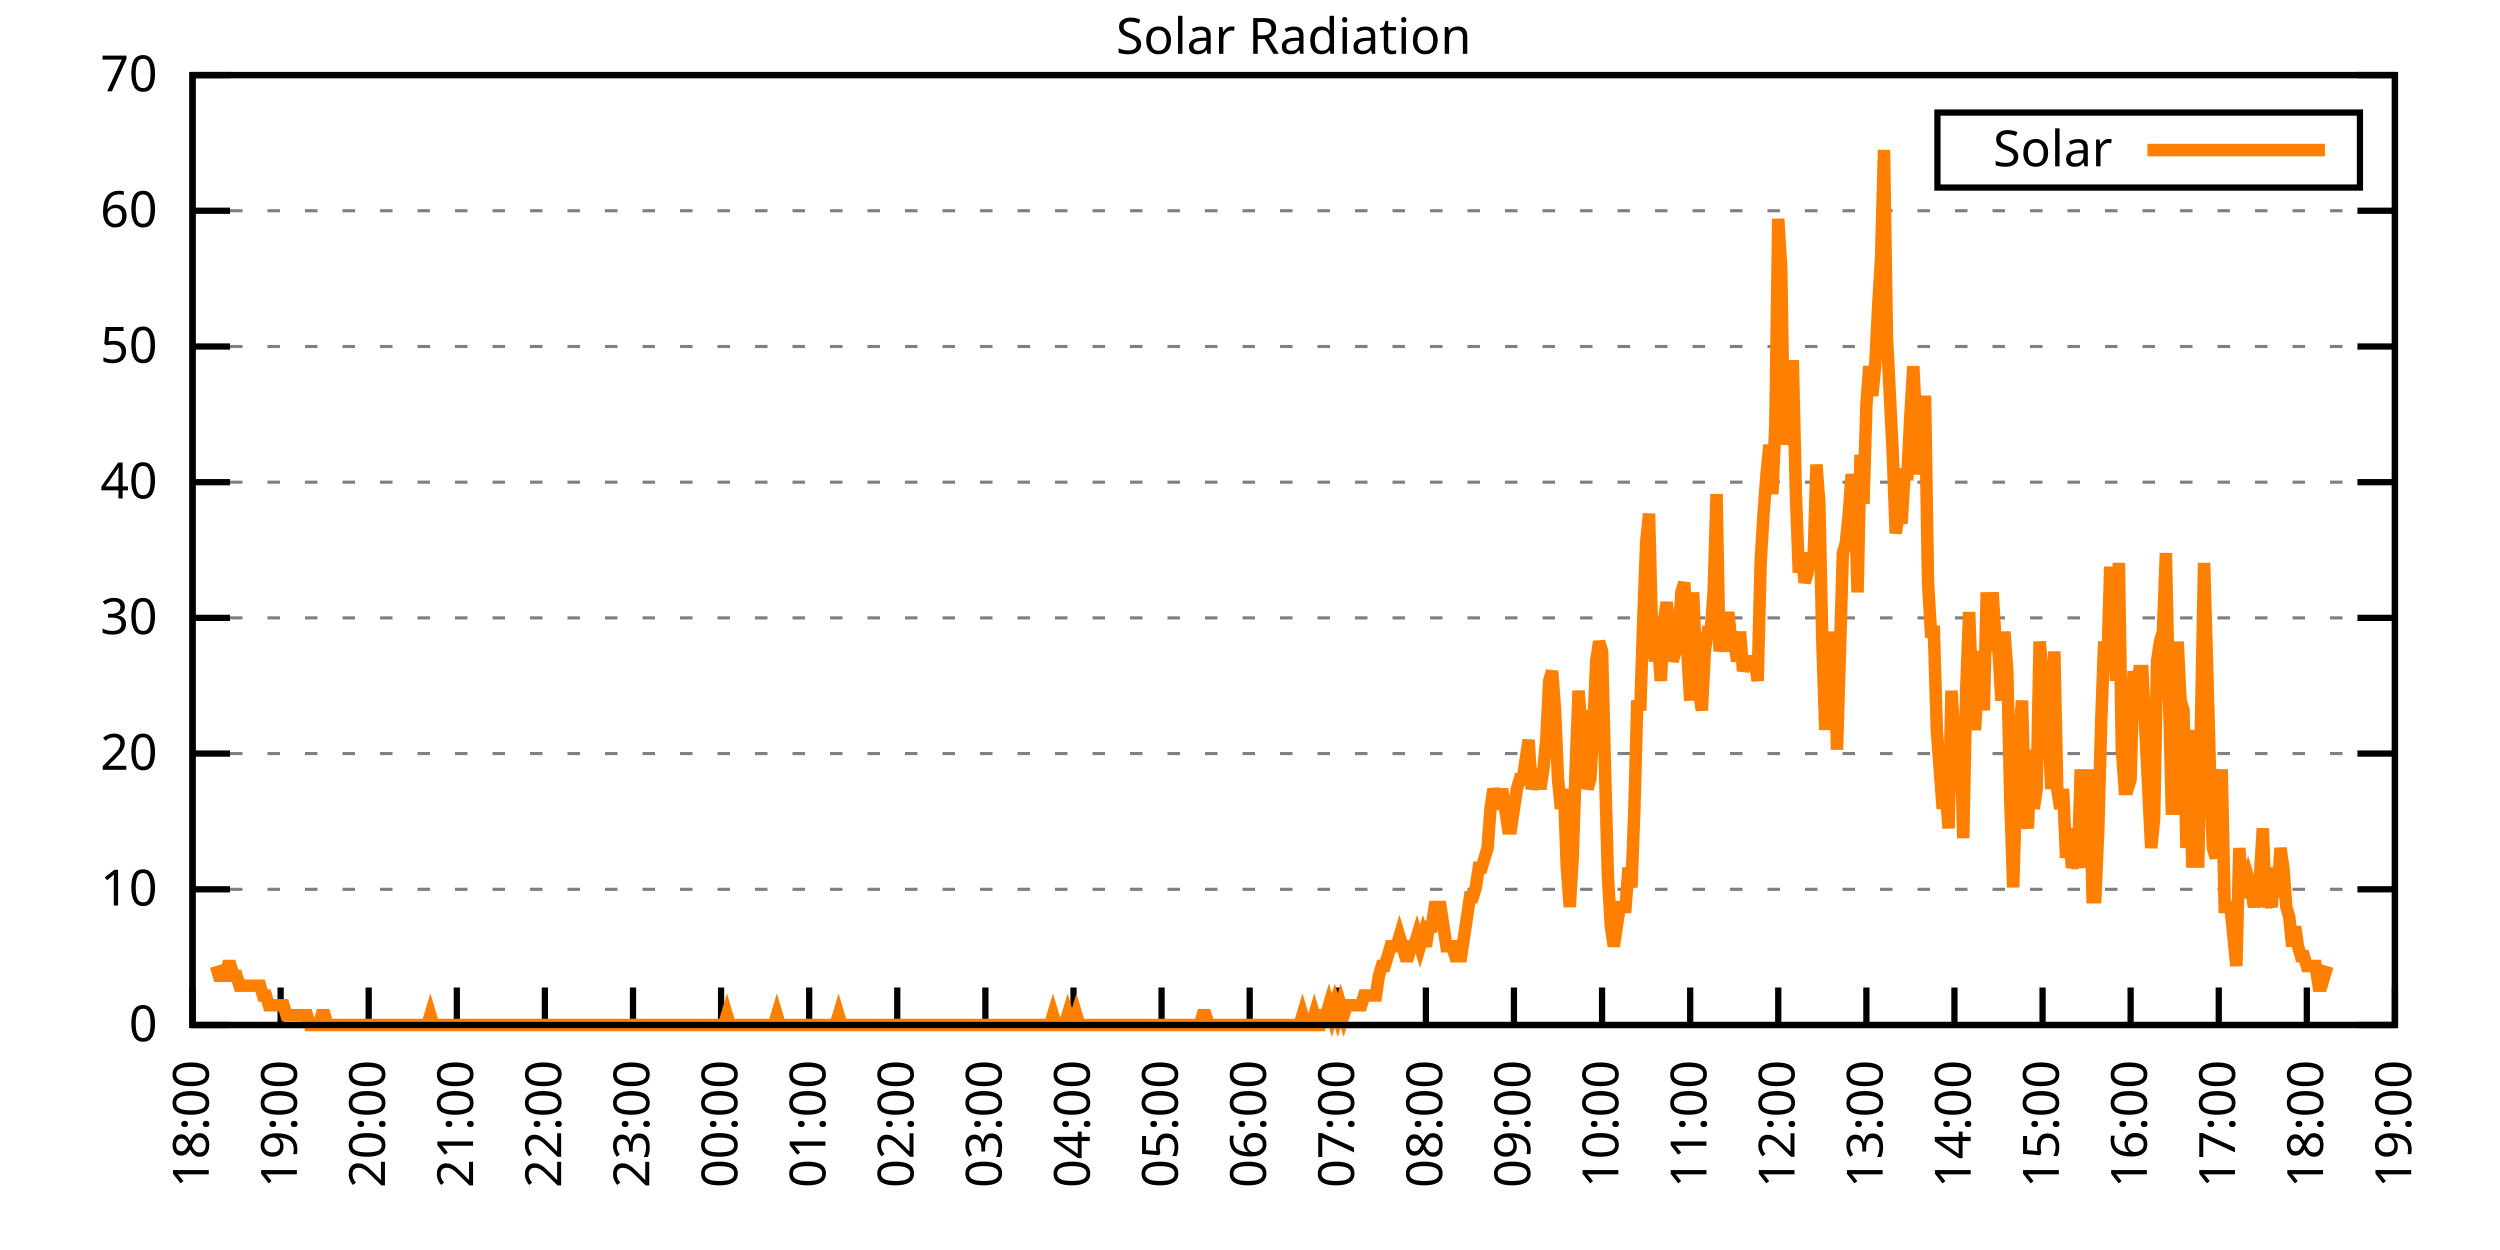
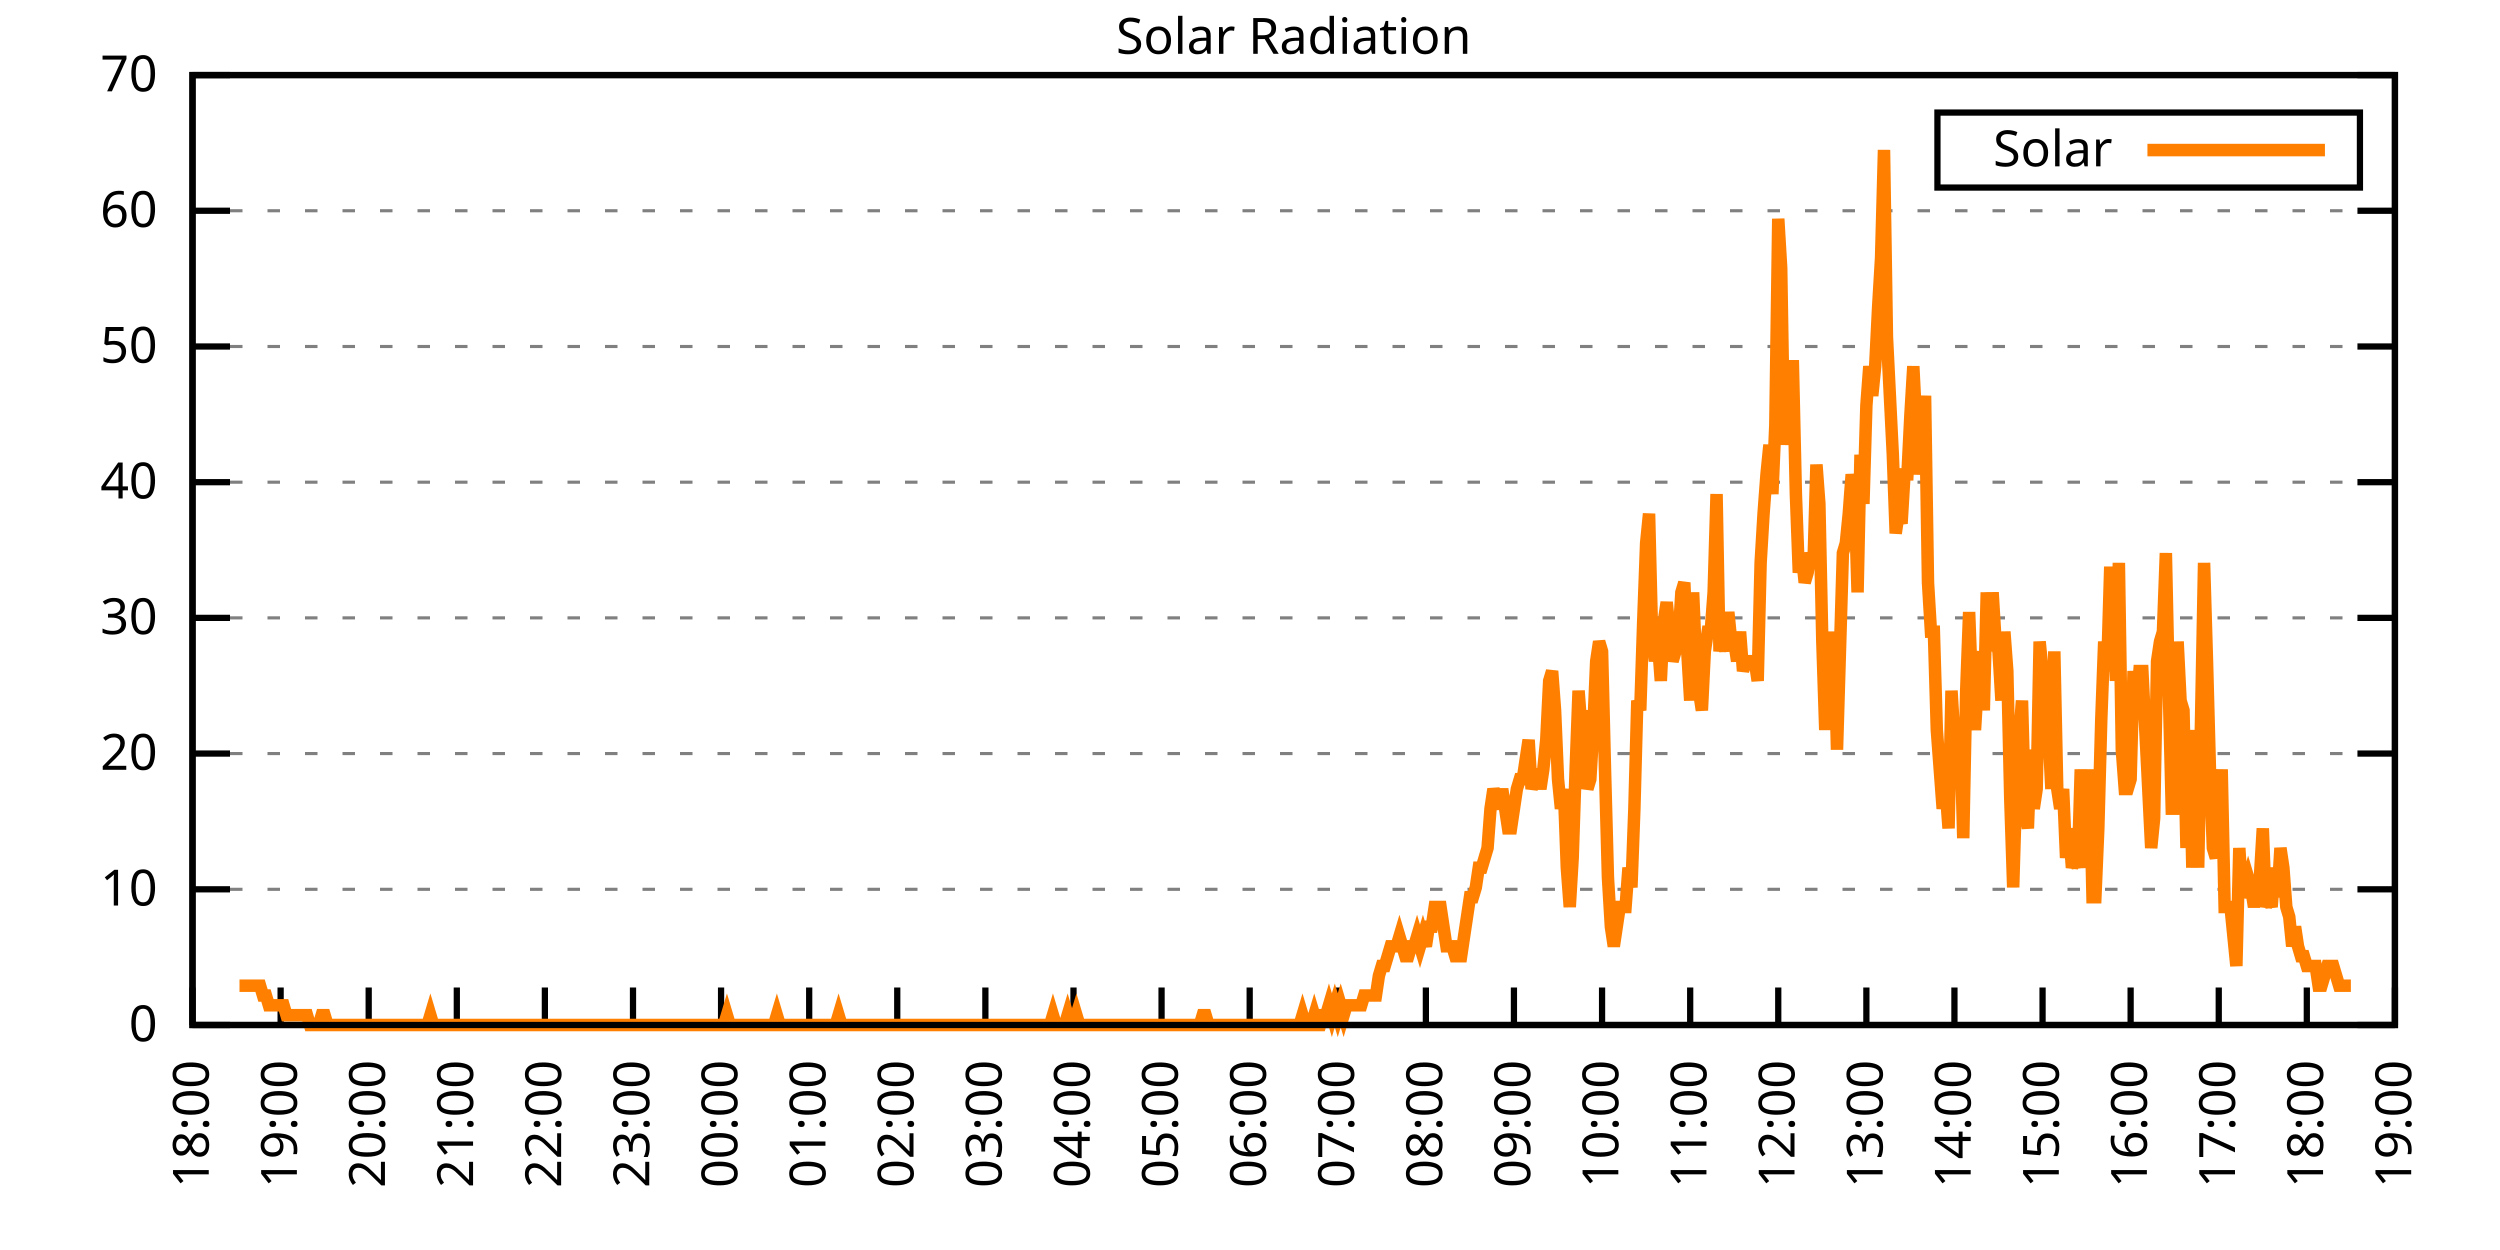
<svg xmlns="http://www.w3.org/2000/svg" xmlns:xlink="http://www.w3.org/1999/xlink" width="400" height="200" viewBox="0 0 400 200">
  <g id="gnuplot_canvas">
    <rect x="0" y="0" width="400" height="200" fill="none" />
    <defs>
      <circle id="gpDot" r="0.5" stroke-width="0.5" stroke="currentColor" />
      <path id="gpPt0" stroke-width="0.333" stroke="currentColor" d="M-1,0 h2 M0,-1 v2" />
      <path id="gpPt1" stroke-width="0.333" stroke="currentColor" d="M-1,-1 L1,1 M1,-1 L-1,1" />
      <path id="gpPt2" stroke-width="0.333" stroke="currentColor" d="M-1,0 L1,0 M0,-1 L0,1 M-1,-1 L1,1 M-1,1 L1,-1" />
      <rect id="gpPt3" stroke-width="0.333" stroke="currentColor" x="-1" y="-1" width="2" height="2" />
      <rect id="gpPt4" stroke-width="0.333" stroke="currentColor" fill="currentColor" x="-1" y="-1" width="2" height="2" />
      <circle id="gpPt5" stroke-width="0.333" stroke="currentColor" cx="0" cy="0" r="1" />
      <use xlink:href="#gpPt5" id="gpPt6" fill="currentColor" stroke="none" />
      <path id="gpPt7" stroke-width="0.333" stroke="currentColor" d="M0,-1.33 L-1.33,0.67 L1.33,0.67 z" />
      <use xlink:href="#gpPt7" id="gpPt8" fill="currentColor" stroke="none" />
      <use xlink:href="#gpPt7" id="gpPt9" stroke="currentColor" transform="rotate(180)" />
      <use xlink:href="#gpPt9" id="gpPt10" fill="currentColor" stroke="none" />
      <use xlink:href="#gpPt3" id="gpPt11" stroke="currentColor" transform="rotate(45)" />
      <use xlink:href="#gpPt11" id="gpPt12" fill="currentColor" stroke="none" />
      <path id="gpPt13" stroke-width="0.333" stroke="currentColor" d="M0,1.330 L1.265,0.411 L0.782,-1.067 L-0.782,-1.076 L-1.265,0.411 z" />
      <use xlink:href="#gpPt13" id="gpPt14" fill="currentColor" stroke="none" />
      <filter id="textbox" filterUnits="objectBoundingBox" x="0" y="0" height="1" width="1">
        <feFlood flood-color="white" flood-opacity="1" result="bgnd" />
        <feComposite in="SourceGraphic" in2="bgnd" operator="atop" />
      </filter>
      <filter id="greybox" filterUnits="objectBoundingBox" x="0" y="0" height="1" width="1">
        <feFlood flood-color="lightgrey" flood-opacity="1" result="grey" />
        <feComposite in="SourceGraphic" in2="grey" operator="atop" />
      </filter>
    </defs>
    <g fill="none" color="white" stroke="currentColor" stroke-width="1.00" stroke-linecap="butt" stroke-linejoin="miter">
</g>
    <g fill="none" color="black" stroke="currentColor" stroke-width="1.00" stroke-linecap="butt" stroke-linejoin="miter">
      <g stroke="none" shape-rendering="crispEdges">
        <polygon fill="rgb(255, 255, 255)" points="30.80,164.00 383.18,164.00 383.18,12.02 30.80,12.02 " />
      </g>
    </g>
    <g fill="none" color="black" stroke="currentColor" stroke-width="1.00" stroke-linecap="butt" stroke-linejoin="miter">
</g>
    <g fill="none" color="black" stroke="black" stroke-width="0.50" stroke-linecap="butt" stroke-linejoin="miter">
</g>
    <g fill="none" color="gray" stroke="currentColor" stroke-width="0.50" stroke-linecap="butt" stroke-linejoin="miter">
      <path stroke="gray" stroke-dasharray="2,4" class="gridline" d="M30.80,164.00 L383.19,164.00  " />
    </g>
    <g fill="none" color="gray" stroke="gray" stroke-width="1.00" stroke-linecap="butt" stroke-linejoin="miter">
</g>
    <g fill="none" color="black" stroke="currentColor" stroke-width="1.00" stroke-linecap="butt" stroke-linejoin="miter">
      <path stroke="black" d="M30.80,164.00 L36.80,164.00 M383.19,164.00 L377.19,164.00  " />
      <g transform="translate(25.20,166.60)" stroke="none" fill="black" font-family="Sans" font-size="8.00" text-anchor="end">
        <text>
          <tspan font-family="Sans"> 0</tspan>
        </text>
      </g>
    </g>
    <g fill="none" color="black" stroke="currentColor" stroke-width="1.00" stroke-linecap="butt" stroke-linejoin="miter">
</g>
    <g fill="none" color="black" stroke="black" stroke-width="0.50" stroke-linecap="butt" stroke-linejoin="miter">
</g>
    <g fill="none" color="gray" stroke="currentColor" stroke-width="0.50" stroke-linecap="butt" stroke-linejoin="miter">
      <path stroke="gray" stroke-dasharray="2,4" class="gridline" d="M30.80,142.29 L383.19,142.29  " />
    </g>
    <g fill="none" color="gray" stroke="gray" stroke-width="1.00" stroke-linecap="butt" stroke-linejoin="miter">
</g>
    <g fill="none" color="black" stroke="currentColor" stroke-width="1.00" stroke-linecap="butt" stroke-linejoin="miter">
      <path stroke="black" d="M30.80,142.29 L36.80,142.29 M383.19,142.29 L377.19,142.29  " />
      <g transform="translate(25.20,144.89)" stroke="none" fill="black" font-family="Sans" font-size="8.00" text-anchor="end">
        <text>
          <tspan font-family="Sans"> 10</tspan>
        </text>
      </g>
    </g>
    <g fill="none" color="black" stroke="currentColor" stroke-width="1.00" stroke-linecap="butt" stroke-linejoin="miter">
</g>
    <g fill="none" color="black" stroke="black" stroke-width="0.50" stroke-linecap="butt" stroke-linejoin="miter">
</g>
    <g fill="none" color="gray" stroke="currentColor" stroke-width="0.50" stroke-linecap="butt" stroke-linejoin="miter">
      <path stroke="gray" stroke-dasharray="2,4" class="gridline" d="M30.80,120.57 L383.19,120.57  " />
    </g>
    <g fill="none" color="gray" stroke="gray" stroke-width="1.00" stroke-linecap="butt" stroke-linejoin="miter">
</g>
    <g fill="none" color="black" stroke="currentColor" stroke-width="1.00" stroke-linecap="butt" stroke-linejoin="miter">
      <path stroke="black" d="M30.80,120.57 L36.80,120.57 M383.19,120.57 L377.19,120.57  " />
      <g transform="translate(25.20,123.17)" stroke="none" fill="black" font-family="Sans" font-size="8.00" text-anchor="end">
        <text>
          <tspan font-family="Sans"> 20</tspan>
        </text>
      </g>
    </g>
    <g fill="none" color="black" stroke="currentColor" stroke-width="1.00" stroke-linecap="butt" stroke-linejoin="miter">
</g>
    <g fill="none" color="black" stroke="black" stroke-width="0.50" stroke-linecap="butt" stroke-linejoin="miter">
</g>
    <g fill="none" color="gray" stroke="currentColor" stroke-width="0.50" stroke-linecap="butt" stroke-linejoin="miter">
      <path stroke="gray" stroke-dasharray="2,4" class="gridline" d="M30.80,98.86 L383.19,98.86  " />
    </g>
    <g fill="none" color="gray" stroke="gray" stroke-width="1.00" stroke-linecap="butt" stroke-linejoin="miter">
</g>
    <g fill="none" color="black" stroke="currentColor" stroke-width="1.00" stroke-linecap="butt" stroke-linejoin="miter">
      <path stroke="black" d="M30.80,98.86 L36.80,98.86 M383.19,98.86 L377.19,98.86  " />
      <g transform="translate(25.20,101.46)" stroke="none" fill="black" font-family="Sans" font-size="8.00" text-anchor="end">
        <text>
          <tspan font-family="Sans"> 30</tspan>
        </text>
      </g>
    </g>
    <g fill="none" color="black" stroke="currentColor" stroke-width="1.00" stroke-linecap="butt" stroke-linejoin="miter">
</g>
    <g fill="none" color="black" stroke="black" stroke-width="0.50" stroke-linecap="butt" stroke-linejoin="miter">
</g>
    <g fill="none" color="gray" stroke="currentColor" stroke-width="0.50" stroke-linecap="butt" stroke-linejoin="miter">
      <path stroke="gray" stroke-dasharray="2,4" class="gridline" d="M30.80,77.15 L383.19,77.15  " />
    </g>
    <g fill="none" color="gray" stroke="gray" stroke-width="1.00" stroke-linecap="butt" stroke-linejoin="miter">
</g>
    <g fill="none" color="black" stroke="currentColor" stroke-width="1.00" stroke-linecap="butt" stroke-linejoin="miter">
      <path stroke="black" d="M30.80,77.15 L36.80,77.15 M383.19,77.15 L377.19,77.15  " />
      <g transform="translate(25.20,79.75)" stroke="none" fill="black" font-family="Sans" font-size="8.00" text-anchor="end">
        <text>
          <tspan font-family="Sans"> 40</tspan>
        </text>
      </g>
    </g>
    <g fill="none" color="black" stroke="currentColor" stroke-width="1.00" stroke-linecap="butt" stroke-linejoin="miter">
</g>
    <g fill="none" color="black" stroke="black" stroke-width="0.50" stroke-linecap="butt" stroke-linejoin="miter">
</g>
    <g fill="none" color="gray" stroke="currentColor" stroke-width="0.50" stroke-linecap="butt" stroke-linejoin="miter">
      <path stroke="gray" stroke-dasharray="2,4" class="gridline" d="M30.80,55.44 L383.19,55.44  " />
    </g>
    <g fill="none" color="gray" stroke="gray" stroke-width="1.00" stroke-linecap="butt" stroke-linejoin="miter">
</g>
    <g fill="none" color="black" stroke="currentColor" stroke-width="1.00" stroke-linecap="butt" stroke-linejoin="miter">
      <path stroke="black" d="M30.80,55.44 L36.80,55.44 M383.19,55.44 L377.19,55.44  " />
      <g transform="translate(25.20,58.04)" stroke="none" fill="black" font-family="Sans" font-size="8.00" text-anchor="end">
        <text>
          <tspan font-family="Sans"> 50</tspan>
        </text>
      </g>
    </g>
    <g fill="none" color="black" stroke="currentColor" stroke-width="1.00" stroke-linecap="butt" stroke-linejoin="miter">
</g>
    <g fill="none" color="black" stroke="black" stroke-width="0.50" stroke-linecap="butt" stroke-linejoin="miter">
</g>
    <g fill="none" color="gray" stroke="currentColor" stroke-width="0.50" stroke-linecap="butt" stroke-linejoin="miter">
      <path stroke="gray" stroke-dasharray="2,4" class="gridline" d="M30.80,33.72 L383.19,33.72  " />
    </g>
    <g fill="none" color="gray" stroke="gray" stroke-width="1.00" stroke-linecap="butt" stroke-linejoin="miter">
</g>
    <g fill="none" color="black" stroke="currentColor" stroke-width="1.00" stroke-linecap="butt" stroke-linejoin="miter">
      <path stroke="black" d="M30.80,33.72 L36.80,33.72 M383.19,33.72 L377.19,33.72  " />
      <g transform="translate(25.20,36.32)" stroke="none" fill="black" font-family="Sans" font-size="8.00" text-anchor="end">
        <text>
          <tspan font-family="Sans"> 60</tspan>
        </text>
      </g>
    </g>
    <g fill="none" color="black" stroke="currentColor" stroke-width="1.00" stroke-linecap="butt" stroke-linejoin="miter">
</g>
    <g fill="none" color="black" stroke="black" stroke-width="0.50" stroke-linecap="butt" stroke-linejoin="miter">
</g>
    <g fill="none" color="gray" stroke="currentColor" stroke-width="0.50" stroke-linecap="butt" stroke-linejoin="miter">
      <path stroke="gray" stroke-dasharray="2,4" class="gridline" d="M30.80,12.01 L383.19,12.01  " />
    </g>
    <g fill="none" color="gray" stroke="gray" stroke-width="1.00" stroke-linecap="butt" stroke-linejoin="miter">
</g>
    <g fill="none" color="black" stroke="currentColor" stroke-width="1.00" stroke-linecap="butt" stroke-linejoin="miter">
      <path stroke="black" d="M30.80,12.01 L36.80,12.01 M383.19,12.01 L377.19,12.01  " />
      <g transform="translate(25.20,14.61)" stroke="none" fill="black" font-family="Sans" font-size="8.00" text-anchor="end">
        <text>
          <tspan font-family="Sans"> 70</tspan>
        </text>
      </g>
    </g>
    <g fill="none" color="black" stroke="currentColor" stroke-width="1.00" stroke-linecap="butt" stroke-linejoin="miter">
      <path stroke="black" d="M30.80,164.00 L30.80,158.00  " />
      <g transform="translate(33.40,169.60) rotate(270.00)" stroke="none" fill="black" font-family="Sans" font-size="8.00" text-anchor="end">
        <text>
          <tspan font-family="Sans">18:00</tspan>
        </text>
      </g>
    </g>
    <g fill="none" color="black" stroke="currentColor" stroke-width="1.00" stroke-linecap="butt" stroke-linejoin="miter">
      <path stroke="black" d="M44.90,164.00 L44.90,158.00  " />
      <g transform="translate(47.50,169.60) rotate(270.00)" stroke="none" fill="black" font-family="Sans" font-size="8.00" text-anchor="end">
        <text>
          <tspan font-family="Sans">19:00</tspan>
        </text>
      </g>
    </g>
    <g fill="none" color="black" stroke="currentColor" stroke-width="1.00" stroke-linecap="butt" stroke-linejoin="miter">
      <path stroke="black" d="M58.99,164.00 L58.99,158.00  " />
      <g transform="translate(61.59,169.60) rotate(270.00)" stroke="none" fill="black" font-family="Sans" font-size="8.00" text-anchor="end">
        <text>
          <tspan font-family="Sans">20:00</tspan>
        </text>
      </g>
    </g>
    <g fill="none" color="black" stroke="currentColor" stroke-width="1.00" stroke-linecap="butt" stroke-linejoin="miter">
      <path stroke="black" d="M73.09,164.00 L73.09,158.00  " />
      <g transform="translate(75.69,169.60) rotate(270.00)" stroke="none" fill="black" font-family="Sans" font-size="8.00" text-anchor="end">
        <text>
          <tspan font-family="Sans">21:00</tspan>
        </text>
      </g>
    </g>
    <g fill="none" color="black" stroke="currentColor" stroke-width="1.00" stroke-linecap="butt" stroke-linejoin="miter">
      <path stroke="black" d="M87.18,164.00 L87.18,158.00  " />
      <g transform="translate(89.78,169.60) rotate(270.00)" stroke="none" fill="black" font-family="Sans" font-size="8.00" text-anchor="end">
        <text>
          <tspan font-family="Sans">22:00</tspan>
        </text>
      </g>
    </g>
    <g fill="none" color="black" stroke="currentColor" stroke-width="1.00" stroke-linecap="butt" stroke-linejoin="miter">
      <path stroke="black" d="M101.28,164.00 L101.28,158.00  " />
      <g transform="translate(103.88,169.60) rotate(270.00)" stroke="none" fill="black" font-family="Sans" font-size="8.00" text-anchor="end">
        <text>
          <tspan font-family="Sans">23:00</tspan>
        </text>
      </g>
    </g>
    <g fill="none" color="black" stroke="currentColor" stroke-width="1.00" stroke-linecap="butt" stroke-linejoin="miter">
      <path stroke="black" d="M115.37,164.00 L115.37,158.00  " />
      <g transform="translate(117.97,169.60) rotate(270.00)" stroke="none" fill="black" font-family="Sans" font-size="8.00" text-anchor="end">
        <text>
          <tspan font-family="Sans">00:00</tspan>
        </text>
      </g>
    </g>
    <g fill="none" color="black" stroke="currentColor" stroke-width="1.00" stroke-linecap="butt" stroke-linejoin="miter">
      <path stroke="black" d="M129.47,164.00 L129.47,158.00  " />
      <g transform="translate(132.07,169.60) rotate(270.00)" stroke="none" fill="black" font-family="Sans" font-size="8.00" text-anchor="end">
        <text>
          <tspan font-family="Sans">01:00</tspan>
        </text>
      </g>
    </g>
    <g fill="none" color="black" stroke="currentColor" stroke-width="1.00" stroke-linecap="butt" stroke-linejoin="miter">
      <path stroke="black" d="M143.56,164.00 L143.56,158.00  " />
      <g transform="translate(146.16,169.60) rotate(270.00)" stroke="none" fill="black" font-family="Sans" font-size="8.00" text-anchor="end">
        <text>
          <tspan font-family="Sans">02:00</tspan>
        </text>
      </g>
    </g>
    <g fill="none" color="black" stroke="currentColor" stroke-width="1.00" stroke-linecap="butt" stroke-linejoin="miter">
      <path stroke="black" d="M157.66,164.00 L157.66,158.00  " />
      <g transform="translate(160.26,169.60) rotate(270.00)" stroke="none" fill="black" font-family="Sans" font-size="8.00" text-anchor="end">
        <text>
          <tspan font-family="Sans">03:00</tspan>
        </text>
      </g>
    </g>
    <g fill="none" color="black" stroke="currentColor" stroke-width="1.00" stroke-linecap="butt" stroke-linejoin="miter">
      <path stroke="black" d="M171.76,164.00 L171.76,158.00  " />
      <g transform="translate(174.36,169.60) rotate(270.00)" stroke="none" fill="black" font-family="Sans" font-size="8.00" text-anchor="end">
        <text>
          <tspan font-family="Sans">04:00</tspan>
        </text>
      </g>
    </g>
    <g fill="none" color="black" stroke="currentColor" stroke-width="1.00" stroke-linecap="butt" stroke-linejoin="miter">
      <path stroke="black" d="M185.85,164.00 L185.85,158.00  " />
      <g transform="translate(188.45,169.60) rotate(270.00)" stroke="none" fill="black" font-family="Sans" font-size="8.00" text-anchor="end">
        <text>
          <tspan font-family="Sans">05:00</tspan>
        </text>
      </g>
    </g>
    <g fill="none" color="black" stroke="currentColor" stroke-width="1.00" stroke-linecap="butt" stroke-linejoin="miter">
      <path stroke="black" d="M199.95,164.00 L199.95,158.00  " />
      <g transform="translate(202.55,169.60) rotate(270.00)" stroke="none" fill="black" font-family="Sans" font-size="8.00" text-anchor="end">
        <text>
          <tspan font-family="Sans">06:00</tspan>
        </text>
      </g>
    </g>
    <g fill="none" color="black" stroke="currentColor" stroke-width="1.00" stroke-linecap="butt" stroke-linejoin="miter">
      <path stroke="black" d="M214.04,164.00 L214.04,158.00  " />
      <g transform="translate(216.64,169.60) rotate(270.00)" stroke="none" fill="black" font-family="Sans" font-size="8.00" text-anchor="end">
        <text>
          <tspan font-family="Sans">07:00</tspan>
        </text>
      </g>
    </g>
    <g fill="none" color="black" stroke="currentColor" stroke-width="1.00" stroke-linecap="butt" stroke-linejoin="miter">
      <path stroke="black" d="M228.14,164.00 L228.14,158.00  " />
      <g transform="translate(230.74,169.60) rotate(270.00)" stroke="none" fill="black" font-family="Sans" font-size="8.00" text-anchor="end">
        <text>
          <tspan font-family="Sans">08:00</tspan>
        </text>
      </g>
    </g>
    <g fill="none" color="black" stroke="currentColor" stroke-width="1.00" stroke-linecap="butt" stroke-linejoin="miter">
      <path stroke="black" d="M242.23,164.00 L242.23,158.00  " />
      <g transform="translate(244.83,169.60) rotate(270.00)" stroke="none" fill="black" font-family="Sans" font-size="8.00" text-anchor="end">
        <text>
          <tspan font-family="Sans">09:00</tspan>
        </text>
      </g>
    </g>
    <g fill="none" color="black" stroke="currentColor" stroke-width="1.00" stroke-linecap="butt" stroke-linejoin="miter">
      <path stroke="black" d="M256.33,164.00 L256.33,158.00  " />
      <g transform="translate(258.93,169.60) rotate(270.00)" stroke="none" fill="black" font-family="Sans" font-size="8.00" text-anchor="end">
        <text>
          <tspan font-family="Sans">10:00</tspan>
        </text>
      </g>
    </g>
    <g fill="none" color="black" stroke="currentColor" stroke-width="1.00" stroke-linecap="butt" stroke-linejoin="miter">
      <path stroke="black" d="M270.43,164.00 L270.43,158.00  " />
      <g transform="translate(273.03,169.60) rotate(270.00)" stroke="none" fill="black" font-family="Sans" font-size="8.00" text-anchor="end">
        <text>
          <tspan font-family="Sans">11:00</tspan>
        </text>
      </g>
    </g>
    <g fill="none" color="black" stroke="currentColor" stroke-width="1.00" stroke-linecap="butt" stroke-linejoin="miter">
      <path stroke="black" d="M284.52,164.00 L284.52,158.00  " />
      <g transform="translate(287.12,169.60) rotate(270.00)" stroke="none" fill="black" font-family="Sans" font-size="8.00" text-anchor="end">
        <text>
          <tspan font-family="Sans">12:00</tspan>
        </text>
      </g>
    </g>
    <g fill="none" color="black" stroke="currentColor" stroke-width="1.00" stroke-linecap="butt" stroke-linejoin="miter">
      <path stroke="black" d="M298.62,164.00 L298.62,158.00  " />
      <g transform="translate(301.22,169.60) rotate(270.00)" stroke="none" fill="black" font-family="Sans" font-size="8.00" text-anchor="end">
        <text>
          <tspan font-family="Sans">13:00</tspan>
        </text>
      </g>
    </g>
    <g fill="none" color="black" stroke="currentColor" stroke-width="1.00" stroke-linecap="butt" stroke-linejoin="miter">
      <path stroke="black" d="M312.71,164.00 L312.71,158.00  " />
      <g transform="translate(315.31,169.60) rotate(270.00)" stroke="none" fill="black" font-family="Sans" font-size="8.00" text-anchor="end">
        <text>
          <tspan font-family="Sans">14:00</tspan>
        </text>
      </g>
    </g>
    <g fill="none" color="black" stroke="currentColor" stroke-width="1.00" stroke-linecap="butt" stroke-linejoin="miter">
      <path stroke="black" d="M326.81,164.00 L326.81,158.00  " />
      <g transform="translate(329.41,169.60) rotate(270.00)" stroke="none" fill="black" font-family="Sans" font-size="8.00" text-anchor="end">
        <text>
          <tspan font-family="Sans">15:00</tspan>
        </text>
      </g>
    </g>
    <g fill="none" color="black" stroke="currentColor" stroke-width="1.00" stroke-linecap="butt" stroke-linejoin="miter">
      <path stroke="black" d="M340.90,164.00 L340.90,158.00  " />
      <g transform="translate(343.50,169.60) rotate(270.00)" stroke="none" fill="black" font-family="Sans" font-size="8.00" text-anchor="end">
        <text>
          <tspan font-family="Sans">16:00</tspan>
        </text>
      </g>
    </g>
    <g fill="none" color="black" stroke="currentColor" stroke-width="1.00" stroke-linecap="butt" stroke-linejoin="miter">
      <path stroke="black" d="M355.00,164.00 L355.00,158.00  " />
      <g transform="translate(357.60,169.60) rotate(270.00)" stroke="none" fill="black" font-family="Sans" font-size="8.00" text-anchor="end">
        <text>
          <tspan font-family="Sans">17:00</tspan>
        </text>
      </g>
    </g>
    <g fill="none" color="black" stroke="currentColor" stroke-width="1.00" stroke-linecap="butt" stroke-linejoin="miter">
      <path stroke="black" d="M369.09,164.00 L369.09,158.00  " />
      <g transform="translate(371.69,169.60) rotate(270.00)" stroke="none" fill="black" font-family="Sans" font-size="8.00" text-anchor="end">
        <text>
          <tspan font-family="Sans">18:00</tspan>
        </text>
      </g>
    </g>
    <g fill="none" color="black" stroke="currentColor" stroke-width="1.00" stroke-linecap="butt" stroke-linejoin="miter">
      <path stroke="black" d="M383.19,164.00 L383.19,158.00  " />
      <g transform="translate(385.79,169.60) rotate(270.00)" stroke="none" fill="black" font-family="Sans" font-size="8.00" text-anchor="end">
        <text>
          <tspan font-family="Sans">19:00</tspan>
        </text>
      </g>
    </g>
    <g fill="none" color="black" stroke="currentColor" stroke-width="1.00" stroke-linecap="butt" stroke-linejoin="miter">
</g>
    <g fill="none" color="black" stroke="currentColor" stroke-width="1.00" stroke-linecap="butt" stroke-linejoin="miter">
      <path stroke="black" d="M30.80,12.01 L30.80,164.00 L383.19,164.00 L383.19,12.01 L30.80,12.01 Z  " />
    </g>
    <g fill="none" color="black" stroke="currentColor" stroke-width="1.00" stroke-linecap="butt" stroke-linejoin="miter">
</g>
    <g fill="none" color="black" stroke="currentColor" stroke-width="1.00" stroke-linecap="butt" stroke-linejoin="miter">
      <path stroke="black" d="M309.99,30.01 L309.99,18.01 L377.59,18.01 L377.59,30.01 L309.99,30.01 Z  " />
    </g>
    <g id="Solar_Radiation_plot_1">
      <g fill="none" color="white" stroke="black" stroke-width="2.00" stroke-linecap="butt" stroke-linejoin="miter">
</g>
      <g fill="none" color="black" stroke="currentColor" stroke-width="2.00" stroke-linecap="butt" stroke-linejoin="miter">
        <g transform="translate(337.99,26.61)" stroke="none" fill="black" font-family="Sans" font-size="8.00" text-anchor="end">
          <text>
            <tspan font-family="Sans">Solar</tspan>
          </text>
        </g>
      </g>
      <g fill="none" color="black" stroke="currentColor" stroke-width="2.00" stroke-linecap="butt" stroke-linejoin="miter">
-         <path stroke="rgb(255, 127,   0)" d="M343.59,24.01 L371.99,24.01 M34.56,154.56 L35.03,156.13 L35.50,156.13 L35.97,156.13 L36.44,154.56 L36.91,154.56   L37.38,156.13 L37.85,156.13 L38.32,157.71 L38.79,157.71 L39.26,157.71 L39.73,157.71 L40.20,157.71 L40.67,157.71   L41.14,157.71 L41.61,157.71 L42.08,159.28 L42.55,159.28 L43.02,160.85 L43.49,160.85 L43.96,160.85 L44.43,160.85   L44.90,160.85 L45.37,160.85 L45.84,162.43 L46.31,162.43 L46.78,162.43 L47.24,162.43 L47.71,162.43 L48.18,162.43   L48.65,162.43 L49.12,162.43 L49.59,164.00 L50.06,164.00 L50.53,164.00 L51.00,164.00 L51.47,162.43 L51.94,162.43   L52.41,164.00 L52.88,164.00 L53.35,164.00 L53.82,164.00 L54.29,164.00 L54.76,164.00 L55.23,164.00 L55.70,164.00   L56.17,164.00 L56.64,164.00 L57.11,164.00 L57.58,164.00 L58.05,164.00 L58.52,164.00 L58.99,164.00 L59.46,164.00   L59.93,164.00 L60.40,164.00 L60.87,164.00 L61.34,164.00 L61.81,164.00 L62.28,164.00 L62.75,164.00 L63.22,164.00   L63.69,164.00 L64.16,164.00 L64.63,164.00 L65.10,164.00 L65.57,164.00 L66.04,164.00 L66.51,164.00 L66.98,164.00   L67.45,164.00 L67.92,164.00 L68.39,164.00 L68.86,162.43 L69.33,164.00 L69.80,164.00 L70.27,164.00 L70.74,164.00   L71.21,164.00 L71.68,164.00 L72.15,164.00 L72.62,164.00 L73.09,164.00 L73.56,164.00 L74.03,164.00 L74.50,164.00   L74.97,164.00 L75.44,164.00 L75.91,164.00 L76.38,164.00 L76.85,164.00 L77.32,164.00 L77.79,164.00 L78.26,164.00   L78.73,164.00 L79.19,164.00 L79.66,164.00 L80.13,164.00 L80.60,164.00 L81.07,164.00 L81.54,164.00 L82.01,164.00   L82.48,164.00 L82.95,164.00 L83.42,164.00 L83.89,164.00 L84.36,164.00 L84.83,164.00 L85.30,164.00 L85.77,164.00   L86.24,164.00 L86.71,164.00 L87.18,164.00 L87.65,164.00 L88.12,164.00 L88.59,164.00 L89.06,164.00 L89.53,164.00   L90.00,164.00 L90.47,164.00 L90.94,164.00 L91.41,164.00 L91.88,164.00 L92.35,164.00 L92.82,164.00 L93.29,164.00   L93.76,164.00 L94.23,164.00 L94.70,164.00 L95.17,164.00 L95.64,164.00 L96.11,164.00 L96.58,164.00 L97.05,164.00   L97.52,164.00 L97.99,164.00 L98.46,164.00 L98.93,164.00 L99.40,164.00 L99.87,164.00 L100.34,164.00 L100.81,164.00   L101.28,164.00 L101.75,164.00 L102.22,164.00 L102.69,164.00 L103.16,164.00 L103.63,164.00 L104.10,164.00 L104.57,164.00   L105.04,164.00 L105.51,164.00 L105.98,164.00 L106.45,164.00 L106.92,164.00 L107.39,164.00 L107.86,164.00 L108.33,164.00   L108.80,164.00 L109.27,164.00 L109.74,164.00 L110.21,164.00 L110.68,164.00 L111.14,164.00 L111.61,164.00 L112.08,164.00   L112.55,164.00 L113.02,164.00 L113.49,164.00 L113.96,164.00 L114.43,164.00 L114.90,164.00 L115.37,164.00 L115.84,164.00   L116.31,162.43 L116.78,164.00 L117.25,164.00 L117.72,164.00 L118.19,164.00 L118.66,164.00 L119.13,164.00 L119.60,164.00   L120.07,164.00 L120.54,164.00 L121.01,164.00 L121.48,164.00 L121.95,164.00 L122.42,164.00 L122.89,164.00 L123.36,164.00   L123.83,164.00 L124.30,162.43 L124.77,164.00 L125.24,164.00 L125.71,164.00 L126.18,164.00 L126.65,164.00 L127.12,164.00   L127.59,164.00 L128.06,164.00 L128.53,164.00 L129.00,164.00 L129.47,164.00 L129.94,164.00 L130.41,164.00 L130.88,164.00   L131.35,164.00 L131.82,164.00 L132.29,164.00 L132.76,164.00 L133.23,164.00 L133.70,164.00 L134.17,162.43 L134.64,164.00   L135.11,164.00 L135.58,164.00 L136.05,164.00 L136.52,164.00 L136.99,164.00 L137.46,164.00 L137.93,164.00 L138.40,164.00   L138.87,164.00 L139.34,164.00 L139.81,164.00 L140.28,164.00 L140.75,164.00 L141.22,164.00 L141.69,164.00 L142.16,164.00   L142.63,164.00 L143.09,164.00 L143.56,164.00 L144.03,164.00 L144.50,164.00 L144.97,164.00 L145.44,164.00 L145.91,164.00   L146.38,164.00 L146.85,164.00 L147.32,164.00 L147.79,164.00 L148.26,164.00 L148.73,164.00 L149.20,164.00 L149.67,164.00   L150.14,164.00 L150.61,164.00 L151.08,164.00 L151.55,164.00 L152.02,164.00 L152.49,164.00 L152.96,164.00 L153.43,164.00   L153.90,164.00 L154.37,164.00 L154.84,164.00 L155.31,164.00 L155.78,164.00 L156.25,164.00 L156.72,164.00 L157.19,164.00   L157.66,164.00 L158.13,164.00 L158.60,164.00 L159.07,164.00 L159.54,164.00 L160.01,164.00 L160.48,164.00 L160.95,164.00   L161.42,164.00 L161.89,164.00 L162.36,164.00 L162.83,164.00 L163.30,164.00 L163.77,164.00 L164.24,164.00 L164.71,164.00   L165.18,164.00 L165.65,164.00 L166.12,164.00 L166.59,164.00 L167.06,164.00 L167.53,164.00 L168.00,164.00 L168.47,162.43   L168.94,164.00 L169.41,164.00 L169.88,164.00 L170.35,164.00 L170.82,162.43 L171.29,164.00 L171.76,164.00 L172.23,162.43   L172.70,164.00 L173.17,164.00 L173.64,164.00 L174.11,164.00 L174.58,164.00 L175.04,164.00 L175.51,164.00 L175.98,164.00   L176.45,164.00 L176.92,164.00 L177.39,164.00 L177.86,164.00 L178.33,164.00 L178.80,164.00 L179.27,164.00 L179.74,164.00   L180.21,164.00 L180.68,164.00 L181.15,164.00 L181.62,164.00 L182.09,164.00 L182.56,164.00 L183.03,164.00 L183.50,164.00   L183.97,164.00 L184.44,164.00 L184.91,164.00 L185.38,164.00 L185.85,164.00 L186.32,164.00 L186.79,164.00 L187.26,164.00   L187.73,164.00 L188.20,164.00 L188.67,164.00 L189.14,164.00 L189.61,164.00 L190.08,164.00 L190.55,164.00 L191.02,164.00   L191.49,164.00 L191.96,164.00 L192.43,162.43 L192.90,162.43 L193.37,164.00 L193.84,164.00 L194.31,164.00 L194.78,164.00   L195.25,164.00 L195.72,164.00 L196.19,164.00 L196.66,164.00 L197.13,164.00 L197.60,164.00 L198.07,164.00 L198.54,164.00   L199.01,164.00 L199.48,164.00 L199.95,164.00 L200.42,164.00 L200.89,164.00 L201.36,164.00 L201.83,164.00 L202.30,164.00   L202.77,164.00 L203.24,164.00 L203.71,164.00 L204.18,164.00 L204.65,164.00 L205.12,164.00 L205.59,164.00 L206.06,164.00   L206.53,164.00 L207.00,164.00 L207.46,164.00 L207.93,164.00 L208.40,162.43 L208.87,164.00 L209.34,164.00 L209.81,164.00   L210.28,162.43 L210.75,164.00 L211.22,164.00 L211.69,162.43 L212.16,162.43 L212.63,160.85 L213.10,162.43 L213.57,160.85   L214.04,162.43 L214.51,160.85 L214.98,162.43 L215.45,160.85 L215.92,160.85 L216.39,160.85 L216.86,160.85 L217.33,160.85   L217.80,160.85 L218.27,159.28 L218.74,159.28 L219.21,159.28 L219.68,159.28 L220.15,159.28 L220.62,156.13 L221.09,154.56   L221.56,154.56 L222.03,152.99 L222.50,151.41 L222.97,151.41 L223.44,151.41 L223.91,149.84 L224.38,151.41 L224.85,152.99   L225.32,152.99 L225.79,151.41 L226.26,151.41 L226.73,149.84 L227.20,151.41 L227.67,149.84 L228.14,151.41 L228.61,148.27   L229.08,148.27 L229.55,145.12 L230.02,145.12 L230.49,145.12 L230.96,148.27 L231.43,151.41 L231.90,151.41 L232.37,151.41   L232.84,152.99 L233.31,152.99 L233.78,152.99 L234.25,149.84 L234.72,146.70 L235.19,143.55 L235.66,143.55 L236.13,141.98   L236.60,138.83 L237.07,138.83 L237.54,137.26 L238.01,135.68 L238.48,129.39 L238.95,126.24 L239.41,127.82 L239.88,129.39   L240.35,126.24 L240.82,129.39 L241.29,132.54 L241.76,132.54 L242.23,129.39 L242.70,126.24 L243.17,124.67 L243.64,124.67   L244.11,121.52 L244.58,118.38 L245.05,126.24 L245.52,124.67 L245.99,123.10 L246.46,126.24 L246.93,123.10 L247.40,118.38   L247.87,108.94 L248.34,107.37 L248.81,113.66 L249.28,124.67 L249.75,129.39 L250.22,126.24 L250.69,138.83 L251.16,145.12   L251.63,137.26 L252.10,123.10 L252.57,110.51 L253.04,116.80 L253.51,113.66 L253.98,126.24 L254.45,124.67 L254.92,116.80   L255.39,105.79 L255.86,102.65 L256.33,104.22 L256.80,123.10 L257.27,140.40 L257.74,148.27 L258.21,151.41 L258.68,148.27   L259.15,145.12 L259.62,145.12 L260.09,145.12 L260.56,138.83 L261.03,141.98 L261.50,129.39 L261.97,112.09 L262.44,113.66   L262.91,99.50 L263.38,86.91 L263.85,82.19 L264.32,101.07 L264.79,105.79 L265.26,102.65 L265.73,108.94 L266.20,99.50   L266.67,96.35 L267.14,101.07 L267.61,105.79 L268.08,104.22 L268.55,102.65 L269.02,94.78 L269.49,93.21 L269.96,104.22   L270.43,112.09 L270.90,94.78 L271.36,105.79 L271.83,110.51 L272.30,113.66 L272.77,104.22 L273.24,101.07 L273.71,101.07   L274.18,94.78 L274.65,79.05 L275.12,104.22 L275.59,101.07 L276.06,104.22 L276.53,97.93 L277.00,102.65 L277.47,102.65   L277.94,105.79 L278.41,101.07 L278.88,107.37 L279.35,105.79 L279.82,105.79 L280.29,105.79 L280.76,105.79 L281.23,108.94   L281.70,90.06 L282.17,82.19 L282.64,75.90 L283.11,71.18 L283.58,79.05 L284.05,68.04 L284.52,35.00 L284.99,42.87   L285.46,71.18 L285.93,61.74 L286.40,58.60 L286.87,58.60 L287.34,79.05 L287.81,91.63 L288.28,88.49 L288.75,93.21   L289.22,91.63 L289.69,88.49 L290.16,90.06 L290.63,74.33 L291.10,80.62 L291.57,102.65 L292.04,116.80 L292.51,101.07   L292.98,110.51 L293.45,101.07 L293.92,119.95 L294.39,104.22 L294.86,88.49 L295.33,86.91 L295.80,82.19 L296.27,75.90   L296.74,79.05 L297.21,94.78 L297.68,72.76 L298.15,80.62 L298.62,64.89 L299.09,58.60 L299.56,63.32 L300.03,58.60   L300.50,49.16 L300.97,41.29 L301.44,23.99 L301.91,53.88 L302.38,63.32 L302.85,72.76 L303.31,85.34 L303.78,82.19   L304.25,83.77 L304.72,75.90 L305.19,75.90 L305.66,66.46 L306.13,58.60 L306.60,68.04 L307.07,75.90 L307.54,71.18   L308.01,63.32 L308.48,93.21 L308.95,101.07 L309.42,101.07 L309.89,116.80 L310.36,123.10 L310.83,129.39 L311.30,126.24   L311.77,132.54 L312.24,110.51 L312.71,118.38 L313.18,126.24 L313.65,116.80 L314.12,134.11 L314.59,110.51 L315.06,97.93   L315.53,110.51 L316.00,116.80 L316.47,108.94 L316.94,104.22 L317.41,113.66 L317.88,94.78 L318.35,104.22 L318.82,94.78   L319.29,102.65 L319.76,104.22 L320.23,112.09 L320.70,101.07 L321.17,107.37 L321.64,127.82 L322.11,141.98 L322.58,126.24   L323.05,118.38 L323.52,112.09 L323.99,129.39 L324.46,132.54 L324.93,119.95 L325.40,129.39 L325.87,126.24 L326.34,102.65   L326.81,107.37 L327.28,108.94 L327.75,116.80 L328.22,126.24 L328.69,104.22 L329.16,126.24 L329.63,129.39 L330.10,126.24   L330.57,137.26 L331.04,132.54 L331.51,138.83 L331.98,137.26 L332.45,138.83 L332.92,123.10 L333.39,134.11 L333.86,138.83   L334.33,123.10 L334.80,143.55 L335.26,143.55 L335.73,132.54 L336.20,115.23 L336.67,102.65 L337.14,107.37 L337.61,91.63   L338.08,91.63 L338.55,108.94 L339.02,90.06 L339.49,119.95 L339.96,126.24 L340.43,126.24 L340.90,124.67 L341.37,107.37   L341.84,113.66 L342.31,107.37 L342.78,107.37 L343.25,116.80 L343.72,126.24 L344.19,135.68 L344.66,130.96 L345.13,105.79   L345.60,102.65 L346.07,101.07 L346.54,88.49 L347.01,110.51 L347.48,129.39 L347.95,129.39 L348.42,102.65 L348.89,112.09   L349.36,113.66 L349.83,135.68 L350.30,116.80 L350.77,138.83 L351.24,121.52 L351.71,138.83 L352.65,90.06 L353.12,105.79   L353.59,123.10 L354.06,135.68 L354.53,137.26 L355.00,132.54 L355.47,123.10 L355.94,145.12 L356.41,145.12 L356.88,145.12   L357.35,149.84 L357.82,154.56 L358.29,135.68 L358.76,143.55 L359.23,141.98 L359.70,140.40 L360.17,141.98 L360.64,145.12   L361.11,141.98 L361.58,140.40 L362.05,132.54 L362.52,145.12 L362.99,143.55 L363.46,145.12 L363.93,138.83 L364.40,143.55   L364.87,135.68 L365.34,138.83 L365.81,145.12 L366.28,146.70 L366.75,151.41 L367.21,148.27 L367.68,151.41 L368.15,152.99   L368.62,152.99 L369.09,154.56 L369.56,154.56 L370.03,154.56 L370.50,154.56 L370.97,157.71 L371.44,157.71 L371.91,156.13   L372.38,154.56  " />
+         <path stroke="rgb(255, 127,   0)" d="M343.59,24.01 L371.99,24.01 M38.32,157.71 L38.79,157.71 L39.26,157.71 L39.73,157.71 L40.20,157.71 L40.67,157.71   L41.14,157.71 L41.61,157.71 L42.08,159.28 L42.55,159.28 L43.02,160.85 L43.49,160.85 L43.96,160.85 L44.43,160.85   L44.90,160.85 L45.37,160.85 L45.84,162.43 L46.31,162.43 L46.78,162.43 L47.24,162.43 L47.71,162.43 L48.18,162.43   L48.65,162.43 L49.12,162.43 L49.59,164.00 L50.06,164.00 L50.53,164.00 L51.00,164.00 L51.47,162.43 L51.94,162.43   L52.41,164.00 L52.88,164.00 L53.35,164.00 L53.82,164.00 L54.29,164.00 L54.76,164.00 L55.23,164.00 L55.70,164.00   L56.17,164.00 L56.64,164.00 L57.11,164.00 L57.58,164.00 L58.05,164.00 L58.52,164.00 L58.99,164.00 L59.46,164.00   L59.93,164.00 L60.40,164.00 L60.87,164.00 L61.34,164.00 L61.81,164.00 L62.28,164.00 L62.75,164.00 L63.22,164.00   L63.69,164.00 L64.16,164.00 L64.63,164.00 L65.10,164.00 L65.57,164.00 L66.04,164.00 L66.51,164.00 L66.98,164.00   L67.45,164.00 L67.92,164.00 L68.39,164.00 L68.86,162.43 L69.33,164.00 L69.80,164.00 L70.27,164.00 L70.74,164.00   L71.21,164.00 L71.68,164.00 L72.15,164.00 L72.62,164.00 L73.09,164.00 L73.56,164.00 L74.03,164.00 L74.50,164.00   L74.97,164.00 L75.44,164.00 L75.91,164.00 L76.38,164.00 L76.85,164.00 L77.32,164.00 L77.79,164.00 L78.26,164.00   L78.73,164.00 L79.19,164.00 L79.66,164.00 L80.13,164.00 L80.60,164.00 L81.07,164.00 L81.54,164.00 L82.01,164.00   L82.48,164.00 L82.95,164.00 L83.42,164.00 L83.89,164.00 L84.36,164.00 L84.83,164.00 L85.30,164.00 L85.77,164.00   L86.24,164.00 L86.71,164.00 L87.18,164.00 L87.65,164.00 L88.12,164.00 L88.59,164.00 L89.06,164.00 L89.53,164.00   L90.00,164.00 L90.47,164.00 L90.94,164.00 L91.41,164.00 L91.88,164.00 L92.35,164.00 L92.82,164.00 L93.29,164.00   L93.76,164.00 L94.23,164.00 L94.70,164.00 L95.17,164.00 L95.64,164.00 L96.11,164.00 L96.58,164.00 L97.05,164.00   L97.52,164.00 L97.99,164.00 L98.46,164.00 L98.93,164.00 L99.40,164.00 L99.87,164.00 L100.34,164.00 L100.81,164.00   L101.28,164.00 L101.75,164.00 L102.22,164.00 L102.69,164.00 L103.16,164.00 L103.63,164.00 L104.10,164.00 L104.57,164.00   L105.04,164.00 L105.51,164.00 L105.98,164.00 L106.45,164.00 L106.92,164.00 L107.39,164.00 L107.86,164.00 L108.33,164.00   L108.80,164.00 L109.27,164.00 L109.74,164.00 L110.21,164.00 L110.68,164.00 L111.14,164.00 L111.61,164.00 L112.08,164.00   L112.55,164.00 L113.02,164.00 L113.49,164.00 L113.96,164.00 L114.43,164.00 L114.90,164.00 L115.37,164.00 L115.84,164.00   L116.31,162.43 L116.78,164.00 L117.25,164.00 L117.72,164.00 L118.19,164.00 L118.66,164.00 L119.13,164.00 L119.60,164.00   L120.07,164.00 L120.54,164.00 L121.01,164.00 L121.48,164.00 L121.95,164.00 L122.42,164.00 L122.89,164.00 L123.36,164.00   L123.83,164.00 L124.30,162.43 L124.77,164.00 L125.24,164.00 L125.71,164.00 L126.18,164.00 L126.65,164.00 L127.12,164.00   L127.59,164.00 L128.06,164.00 L128.53,164.00 L129.00,164.00 L129.47,164.00 L129.94,164.00 L130.41,164.00 L130.88,164.00   L131.35,164.00 L131.82,164.00 L132.29,164.00 L132.76,164.00 L133.23,164.00 L133.70,164.00 L134.17,162.43 L134.64,164.00   L135.11,164.00 L135.58,164.00 L136.05,164.00 L136.52,164.00 L136.99,164.00 L137.46,164.00 L137.93,164.00 L138.40,164.00   L138.87,164.00 L139.34,164.00 L139.81,164.00 L140.28,164.00 L140.75,164.00 L141.22,164.00 L141.69,164.00 L142.16,164.00   L142.63,164.00 L143.09,164.00 L143.56,164.00 L144.03,164.00 L144.50,164.00 L144.97,164.00 L145.44,164.00 L145.91,164.00   L146.38,164.00 L146.85,164.00 L147.32,164.00 L147.79,164.00 L148.26,164.00 L148.73,164.00 L149.20,164.00 L149.67,164.00   L150.14,164.00 L150.61,164.00 L151.08,164.00 L151.55,164.00 L152.02,164.00 L152.49,164.00 L152.96,164.00 L153.43,164.00   L153.90,164.00 L154.37,164.00 L154.84,164.00 L155.31,164.00 L155.78,164.00 L156.25,164.00 L156.72,164.00 L157.19,164.00   L157.66,164.00 L158.13,164.00 L158.60,164.00 L159.07,164.00 L159.54,164.00 L160.01,164.00 L160.48,164.00 L160.95,164.00   L161.42,164.00 L161.89,164.00 L162.36,164.00 L162.83,164.00 L163.30,164.00 L163.77,164.00 L164.24,164.00 L164.71,164.00   L165.18,164.00 L165.65,164.00 L166.12,164.00 L166.59,164.00 L167.06,164.00 L167.53,164.00 L168.00,164.00 L168.47,162.43   L168.94,164.00 L169.41,164.00 L169.88,164.00 L170.35,164.00 L170.82,162.43 L171.29,164.00 L171.76,164.00 L172.23,162.43   L172.70,164.00 L173.17,164.00 L173.64,164.00 L174.11,164.00 L174.58,164.00 L175.04,164.00 L175.51,164.00 L175.98,164.00   L176.45,164.00 L176.92,164.00 L177.39,164.00 L177.86,164.00 L178.33,164.00 L178.80,164.00 L179.27,164.00 L179.74,164.00   L180.21,164.00 L180.68,164.00 L181.15,164.00 L181.62,164.00 L182.09,164.00 L182.56,164.00 L183.03,164.00 L183.50,164.00   L183.97,164.00 L184.44,164.00 L184.91,164.00 L185.38,164.00 L185.85,164.00 L186.32,164.00 L186.79,164.00 L187.26,164.00   L187.73,164.00 L188.20,164.00 L188.67,164.00 L189.14,164.00 L189.61,164.00 L190.08,164.00 L190.55,164.00 L191.02,164.00   L191.49,164.00 L191.96,164.00 L192.43,162.43 L192.90,162.43 L193.37,164.00 L193.84,164.00 L194.31,164.00 L194.78,164.00   L195.25,164.00 L195.72,164.00 L196.19,164.00 L196.66,164.00 L197.13,164.00 L197.60,164.00 L198.07,164.00 L198.54,164.00   L199.01,164.00 L199.48,164.00 L199.95,164.00 L200.42,164.00 L200.89,164.00 L201.36,164.00 L201.83,164.00 L202.30,164.00   L202.77,164.00 L203.24,164.00 L203.71,164.00 L204.18,164.00 L204.65,164.00 L205.12,164.00 L205.59,164.00 L206.06,164.00   L206.53,164.00 L207.00,164.00 L207.46,164.00 L207.93,164.00 L208.40,162.43 L208.87,164.00 L209.34,164.00 L209.81,164.00   L210.28,162.43 L210.75,164.00 L211.22,164.00 L211.69,162.43 L212.16,162.43 L212.63,160.85 L213.10,162.43 L213.57,160.85   L214.04,162.43 L214.51,160.85 L214.98,162.43 L215.45,160.85 L215.92,160.85 L216.39,160.85 L216.86,160.85 L217.33,160.85   L217.80,160.85 L218.27,159.28 L218.74,159.28 L219.21,159.28 L219.68,159.28 L220.15,159.28 L220.62,156.13 L221.09,154.56   L221.56,154.56 L222.03,152.99 L222.50,151.41 L222.97,151.41 L223.44,151.41 L223.91,149.84 L224.38,151.41 L224.85,152.99   L225.32,152.99 L225.79,151.41 L226.26,151.41 L226.73,149.84 L227.20,151.41 L227.67,149.84 L228.14,151.41 L228.61,148.27   L229.08,148.27 L229.55,145.12 L230.02,145.12 L230.49,145.12 L230.96,148.27 L231.43,151.41 L231.90,151.41 L232.37,151.41   L232.84,152.99 L233.31,152.99 L233.78,152.99 L234.25,149.84 L234.72,146.70 L235.19,143.55 L235.66,143.55 L236.13,141.98   L236.60,138.83 L237.07,138.83 L237.54,137.26 L238.01,135.68 L238.48,129.39 L238.95,126.24 L239.41,127.82 L239.88,129.39   L240.35,126.24 L240.82,129.39 L241.29,132.54 L241.76,132.54 L242.23,129.39 L242.70,126.24 L243.17,124.67 L243.64,124.67   L244.11,121.52 L244.58,118.38 L245.05,126.24 L245.52,124.67 L245.99,123.10 L246.46,126.24 L246.93,123.10 L247.40,118.38   L247.87,108.94 L248.34,107.37 L248.81,113.66 L249.28,124.67 L249.75,129.39 L250.22,126.24 L250.69,138.83 L251.16,145.12   L251.63,137.26 L252.10,123.10 L252.57,110.51 L253.04,116.80 L253.51,113.66 L253.98,126.24 L254.45,124.67 L254.92,116.80   L255.39,105.79 L255.86,102.65 L256.33,104.22 L256.80,123.10 L257.27,140.40 L257.74,148.27 L258.21,151.41 L258.68,148.27   L259.15,145.12 L259.62,145.12 L260.09,145.12 L260.56,138.83 L261.03,141.98 L261.50,129.39 L261.97,112.09 L262.44,113.66   L262.91,99.50 L263.38,86.91 L263.85,82.19 L264.32,101.07 L264.79,105.79 L265.26,102.65 L265.73,108.94 L266.20,99.50   L266.67,96.35 L267.14,101.07 L267.61,105.79 L268.08,104.22 L268.55,102.65 L269.02,94.78 L269.49,93.21 L269.96,104.22   L270.43,112.09 L270.90,94.78 L271.36,105.79 L271.83,110.51 L272.30,113.66 L272.77,104.22 L273.24,101.07 L273.71,101.07   L274.18,94.78 L274.65,79.05 L275.12,104.22 L275.59,101.07 L276.06,104.22 L276.53,97.93 L277.00,102.65 L277.47,102.65   L277.94,105.79 L278.41,101.07 L278.88,107.37 L279.35,105.79 L279.82,105.79 L280.29,105.79 L280.76,105.79 L281.23,108.94   L281.70,90.06 L282.17,82.19 L282.64,75.90 L283.11,71.18 L283.58,79.05 L284.05,68.04 L284.52,35.00 L284.99,42.87   L285.46,71.18 L285.93,61.74 L286.40,58.60 L286.87,58.60 L287.34,79.05 L287.81,91.63 L288.28,88.49 L288.75,93.21   L289.22,91.63 L289.69,88.49 L290.16,90.06 L290.63,74.33 L291.10,80.62 L291.57,102.65 L292.04,116.80 L292.51,101.07   L292.98,110.51 L293.45,101.07 L293.92,119.95 L294.39,104.22 L294.86,88.49 L295.33,86.91 L295.80,82.19 L296.27,75.90   L296.74,79.05 L297.21,94.78 L297.68,72.76 L298.15,80.62 L298.62,64.89 L299.09,58.60 L299.56,63.32 L300.03,58.60   L300.50,49.16 L300.97,41.29 L301.44,23.99 L301.91,53.88 L302.38,63.32 L302.85,72.76 L303.31,85.34 L303.78,82.19   L304.25,83.77 L304.72,75.90 L305.19,75.90 L305.66,66.46 L306.13,58.60 L306.60,68.04 L307.07,75.90 L307.54,71.18   L308.01,63.32 L308.48,93.21 L308.95,101.07 L309.42,101.07 L309.89,116.80 L310.36,123.10 L310.83,129.39 L311.30,126.24   L311.77,132.54 L312.24,110.51 L312.71,118.38 L313.18,126.24 L313.65,116.80 L314.12,134.11 L314.59,110.51 L315.06,97.93   L315.53,110.51 L316.00,116.80 L316.47,108.94 L316.94,104.22 L317.41,113.66 L317.88,94.78 L318.35,104.22 L318.82,94.78   L319.29,102.65 L319.76,104.22 L320.23,112.09 L320.70,101.07 L321.17,107.37 L321.64,127.82 L322.11,141.98 L322.58,126.24   L323.05,118.38 L323.52,112.09 L323.99,129.39 L324.46,132.54 L324.93,119.95 L325.40,129.39 L325.87,126.24 L326.34,102.65   L326.81,107.37 L327.28,108.94 L327.75,116.80 L328.22,126.24 L328.69,104.22 L329.16,126.24 L329.63,129.39 L330.10,126.24   L330.57,137.26 L331.04,132.54 L331.51,138.83 L331.98,137.26 L332.45,138.83 L332.92,123.10 L333.39,134.11 L333.86,138.83   L334.33,123.10 L334.80,143.55 L335.26,143.55 L335.73,132.54 L336.20,115.23 L336.67,102.65 L337.14,107.37 L337.61,91.63   L338.08,91.63 L338.55,108.94 L339.02,90.06 L339.49,119.95 L339.96,126.24 L340.43,126.24 L340.90,124.67 L341.37,107.37   L341.84,113.66 L342.31,107.37 L342.78,107.37 L343.25,116.80 L343.72,126.24 L344.19,135.68 L344.66,130.96 L345.13,105.79   L345.60,102.65 L346.07,101.07 L346.54,88.49 L347.01,110.51 L347.48,129.39 L347.95,129.39 L348.42,102.65 L348.89,112.09   L349.36,113.66 L349.83,135.68 L350.30,116.80 L350.77,138.83 L351.24,121.52 L351.71,138.83 L352.65,90.06 L353.12,105.79   L353.59,123.10 L354.06,135.68 L354.53,137.26 L355.00,132.54 L355.47,123.10 L355.94,145.12 L356.41,145.12 L356.88,145.12   L357.35,149.84 L357.82,154.56 L358.29,135.68 L358.76,143.55 L359.23,141.98 L359.70,140.40 L360.17,141.98 L360.64,145.12   L361.11,141.98 L361.58,140.40 L362.05,132.54 L362.52,145.12 L362.99,143.55 L363.46,145.12 L363.93,138.83 L364.40,143.55   L364.87,135.68 L365.34,138.83 L365.81,145.12 L366.28,146.70 L366.75,151.41 L367.21,148.27 L367.68,151.41 L368.15,152.99   L368.62,152.99 L369.09,154.56 L369.56,154.56 L370.03,154.56 L370.50,154.56 L370.97,157.71 L371.44,157.71 L371.91,156.13   L372.38,154.56 L372.85,154.56 L373.32,154.56 L373.79,156.13 L374.26,157.71 L374.73,157.71 L375.20,157.71 L375.67,157.71   L376.14,157.71  " />
      </g>
    </g>
    <g fill="none" color="black" stroke="currentColor" stroke-width="2.00" stroke-linecap="butt" stroke-linejoin="miter">
</g>
    <g fill="none" color="black" stroke="black" stroke-width="1.00" stroke-linecap="butt" stroke-linejoin="miter">
</g>
    <g fill="none" color="black" stroke="currentColor" stroke-width="1.00" stroke-linecap="butt" stroke-linejoin="miter">
      <path stroke="black" d="M30.80,12.01 L30.80,164.00 L383.19,164.00 L383.19,12.01 L30.80,12.01 Z  " />
      <g transform="translate(6.80,88.01) rotate(270.00)" stroke="none" fill="black" font-family="Sans" font-size="8.00" text-anchor="middle">
        <text />
      </g>
    </g>
    <g fill="none" color="black" stroke="currentColor" stroke-width="1.00" stroke-linecap="butt" stroke-linejoin="miter">
</g>
    <g fill="none" color="black" stroke="currentColor" stroke-width="1.00" stroke-linecap="butt" stroke-linejoin="miter">
      <g transform="translate(206.99,8.61)" stroke="none" fill="black" font-family="Sans" font-size="8.00" text-anchor="middle">
        <text>
          <tspan font-family="Sans">Solar Radiation</tspan>
        </text>
      </g>
    </g>
    <g fill="none" color="black" stroke="currentColor" stroke-width="1.00" stroke-linecap="butt" stroke-linejoin="miter">
</g>
  </g>
</svg>
